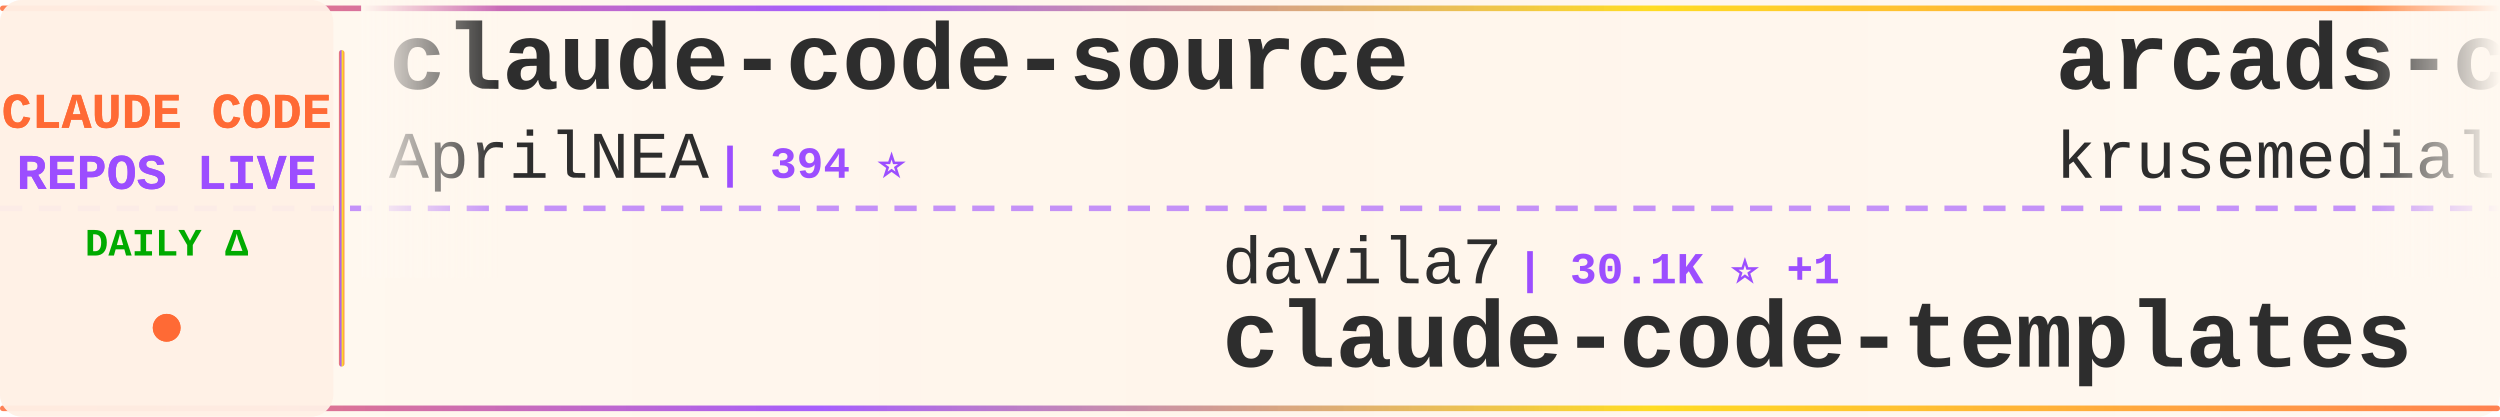
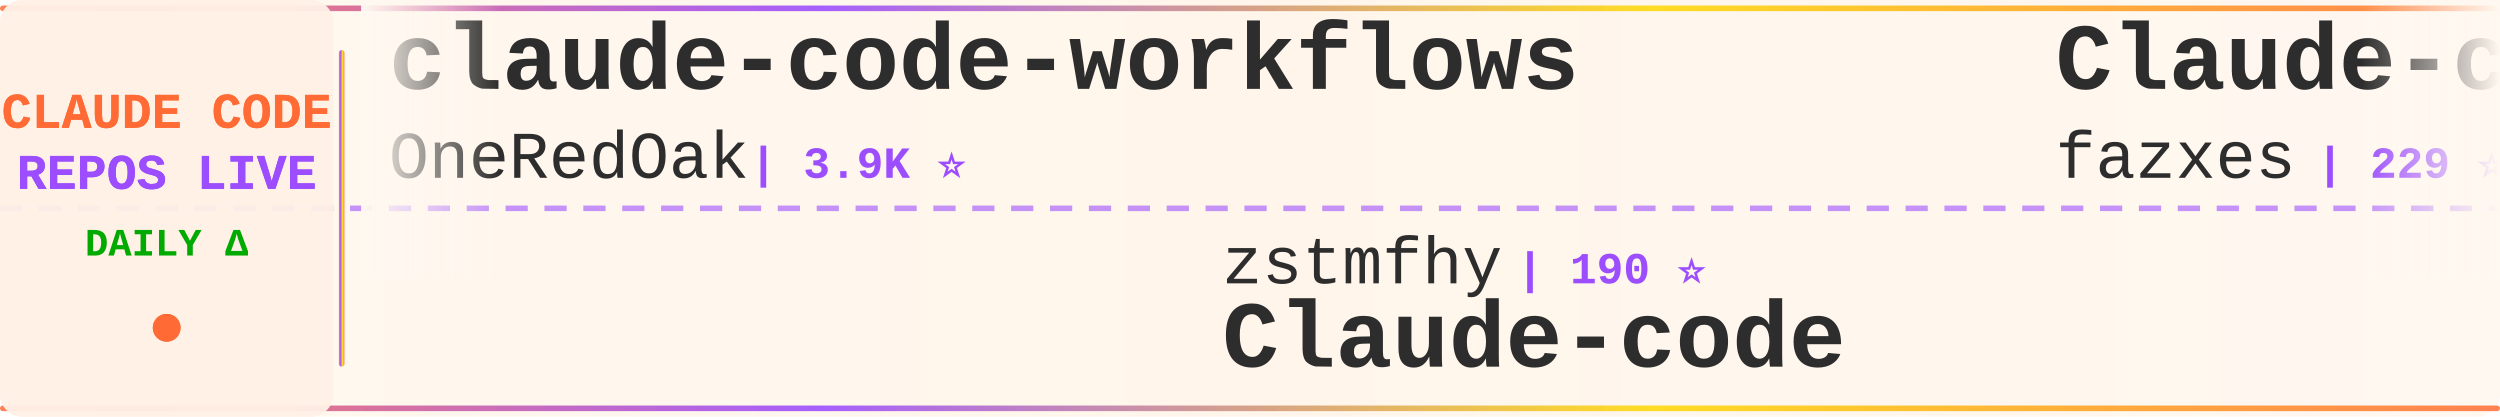
<svg xmlns="http://www.w3.org/2000/svg" width="900" height="150">
  <defs>
    <linearGradient id="tickerBg" x1="0%" y1="0%" x2="100%" y2="0%">
      <stop offset="0%" style="stop-color:#fff8f0;stop-opacity:0.98" />
      <stop offset="50%" style="stop-color:#fff5eb;stop-opacity:1" />
      <stop offset="100%" style="stop-color:#fff8f0;stop-opacity:0.98" />
    </linearGradient>
    <linearGradient id="borderGrad" x1="0%" y1="0%" x2="100%" y2="0%">
      <stop offset="0%" style="stop-color:#FF6B35;stop-opacity:0.85">
        <animate attributeName="stop-opacity" values="0.85;1;0.85" dur="2s" repeatCount="indefinite" />
      </stop>
      <stop offset="33%" style="stop-color:#9C4EFF;stop-opacity:0.9">
        <animate attributeName="stop-opacity" values="0.9;1;0.9" dur="2.2s" repeatCount="indefinite" />
      </stop>
      <stop offset="66%" style="stop-color:#FFD700;stop-opacity:0.85">
        <animate attributeName="stop-opacity" values="0.85;1;0.85" dur="1.8s" repeatCount="indefinite" />
      </stop>
      <stop offset="100%" style="stop-color:#FF6B35;stop-opacity:0.85">
        <animate attributeName="stop-opacity" values="0.85;1;0.85" dur="2s" repeatCount="indefinite" />
      </stop>
    </linearGradient>
    <filter id="textGlow">
      <feGaussianBlur stdDeviation="0.15" result="coloredBlur" />
      <feMerge>
        <feMergeNode in="coloredBlur" />
        <feMergeNode in="SourceGraphic" />
      </feMerge>
    </filter>
    <filter id="metricGlow">
      <feGaussianBlur stdDeviation="0.2" result="coloredBlur" />
      <feMerge>
        <feMergeNode in="coloredBlur" />
        <feMergeNode in="SourceGraphic" />
      </feMerge>
    </filter>
    <linearGradient id="leftFade" x1="0%" y1="0%" x2="100%" y2="0%">
      <stop offset="0%" style="stop-color:#fff8f0;stop-opacity:1" />
      <stop offset="100%" style="stop-color:#fff8f0;stop-opacity:0" />
    </linearGradient>
    <linearGradient id="rightFade" x1="0%" y1="0%" x2="100%" y2="0%">
      <stop offset="0%" style="stop-color:#fff8f0;stop-opacity:0" />
      <stop offset="100%" style="stop-color:#fff8f0;stop-opacity:1" />
    </linearGradient>
  </defs>
  <rect width="900" height="150" fill="url(#tickerBg)" rx="8" />
  <rect x="0" y="2" width="900" height="2" fill="url(#borderGrad)" rx="1" />
  <rect x="0" y="146" width="900" height="2" fill="url(#borderGrad)" rx="1" />
  <line x1="0" y1="75" x2="900" y2="75" stroke="#9C4EFF" stroke-width="2" stroke-dasharray="8 6" opacity="0.6" />
  <rect x="0" y="0" width="120" height="150" fill="#fff0e6" opacity="0.95" rx="8" />
  <text x="60" y="46" font-family="'Courier New', monospace" font-size="18" font-weight="bold" fill="#FF6B35" text-anchor="middle" filter="url(#textGlow)">
    CLAUDE CODE
  </text>
  <text x="60" y="68" font-family="'Courier New', monospace" font-size="18" font-weight="bold" fill="#9C4EFF" text-anchor="middle" filter="url(#textGlow)">
    REPOS LIVE
  </text>
  <text x="60" y="92" font-family="'Courier New', monospace" font-size="14" font-weight="bold" fill="#00aa00" text-anchor="middle">
    DAILY Δ
  </text>
  <circle cx="60" cy="118" r="5" fill="#FF6B35" filter="url(#metricGlow)">
    <animate attributeName="r" values="4;6;4" dur="1.5s" repeatCount="indefinite" />
    <animate attributeName="opacity" values="0.6;1;0.6" dur="1.5s" repeatCount="indefinite" />
  </circle>
  <rect x="122" y="18" width="2" height="114" fill="url(#borderGrad)" rx="1" />
  <clipPath id="tickerClip">
    <rect x="130" y="0" width="770" height="150" />
  </clipPath>
  <g clip-path="url(#tickerClip)">
    <g id="tickerItems">
      <animateTransform attributeName="transform" attributeType="XML" type="translate" from="0 0" to="-3000 0" dur="54s" repeatCount="indefinite" />
      <g transform="translate(0, 0)">
-         <text x="140" y="32" font-family="'Courier New', monospace" font-size="34" font-weight="bold" fill="#2d2d2d">claude-code-source</text>
-         <text x="140" y="64" font-family="'Courier New', monospace" font-size="24" font-weight="normal" fill="#2d2d2d" opacity="1.0">AprilNEA</text>
-         <text x="258" y="64" font-family="'Courier New', monospace" font-size="16" font-weight="bold" fill="#9C4EFF"> | 394 ⭐</text>
+         <text x="140" y="32" font-family="'Courier New', monospace" font-size="34" font-weight="bold" fill="#2d2d2d">claude-code-workflows</text>
+         <text x="140" y="64" font-family="'Courier New', monospace" font-size="24" font-weight="normal" fill="#2d2d2d" opacity="1.0">OneRedOak</text>
+         <text x="270" y="64" font-family="'Courier New', monospace" font-size="16" font-weight="bold" fill="#9C4EFF"> | 3.9K ⭐</text>
      </g>
      <g transform="translate(300, 0)">
-         <text x="140" y="102" font-family="'Courier New', monospace" font-size="24" font-weight="normal" fill="#2d2d2d" opacity="1.0">davila7</text>
-         <text x="246" y="102" font-family="'Courier New', monospace" font-size="16" font-weight="bold" fill="#9C4EFF"> | 30.1K ⭐ +1</text>
-         <text x="140" y="132" font-family="'Courier New', monospace" font-size="34" font-weight="bold" fill="#2d2d2d">claude-code-templates</text>
+         <text x="140" y="102" font-family="'Courier New', monospace" font-size="24" font-weight="normal" fill="#2d2d2d" opacity="1.0">zstmfhy</text>
+         <text x="246" y="102" font-family="'Courier New', monospace" font-size="16" font-weight="bold" fill="#9C4EFF"> | 190 ⭐</text>
+         <text x="140" y="132" font-family="'Courier New', monospace" font-size="34" font-weight="bold" fill="#2d2d2d">Claude-code</text>
      </g>
      <g transform="translate(600, 0)">
-         <text x="140" y="32" font-family="'Courier New', monospace" font-size="34" font-weight="bold" fill="#2d2d2d">arcads-claude-code</text>
-         <text x="140" y="64" font-family="'Courier New', monospace" font-size="24" font-weight="normal" fill="#2d2d2d" opacity="1.0">krusemediallc</text>
-         <text x="318" y="64" font-family="'Courier New', monospace" font-size="16" font-weight="bold" fill="#9C4EFF"> | 1.1K ⭐ +1</text>
+         <text x="140" y="32" font-family="'Courier New', monospace" font-size="34" font-weight="bold" fill="#2d2d2d">Claude-code</text>
+         <text x="140" y="64" font-family="'Courier New', monospace" font-size="24" font-weight="normal" fill="#2d2d2d" opacity="1.0">fazxes</text>
+         <text x="234" y="64" font-family="'Courier New', monospace" font-size="16" font-weight="bold" fill="#9C4EFF"> | 229 ⭐</text>
      </g>
      <g transform="translate(900, 0)">
-         <text x="140" y="102" font-family="'Courier New', monospace" font-size="24" font-weight="normal" fill="#2d2d2d" opacity="1.0">feiskyer</text>
-         <text x="258" y="102" font-family="'Courier New', monospace" font-size="16" font-weight="bold" fill="#9C4EFF"> | 1.6K ⭐</text>
-         <text x="140" y="132" font-family="'Courier New', monospace" font-size="34" font-weight="bold" fill="#2d2d2d">claude-code-settings</text>
+         <text x="140" y="102" font-family="'Courier New', monospace" font-size="24" font-weight="normal" fill="#2d2d2d" opacity="1.0">repowise-dev</text>
+         <text x="306" y="102" font-family="'Courier New', monospace" font-size="16" font-weight="bold" fill="#9C4EFF"> | 1.2K ⭐</text>
+         <text x="140" y="132" font-family="'Courier New', monospace" font-size="34" font-weight="bold" fill="#2d2d2d">claude-code-prompts</text>
      </g>
      <g transform="translate(1200, 0)">
-         <text x="140" y="32" font-family="'Courier New', monospace" font-size="34" font-weight="bold" fill="#2d2d2d">claude-code-source</text>
-         <text x="140" y="64" font-family="'Courier New', monospace" font-size="24" font-weight="normal" fill="#2d2d2d" opacity="1.0">JrCx7scC</text>
-         <text x="258" y="64" font-family="'Courier New', monospace" font-size="16" font-weight="bold" fill="#9C4EFF"> | 371 ⭐</text>
+         <text x="140" y="32" font-family="'Courier New', monospace" font-size="34" font-weight="bold" fill="#2d2d2d">claude-code-proxy</text>
+         <text x="140" y="64" font-family="'Courier New', monospace" font-size="24" font-weight="normal" fill="#2d2d2d" opacity="1.0">fuergaosi233</text>
+         <text x="306" y="64" font-family="'Courier New', monospace" font-size="16" font-weight="bold" fill="#9C4EFF"> | 2.8K ⭐</text>
      </g>
      <g transform="translate(1500, 0)">
-         <text x="140" y="102" font-family="'Courier New', monospace" font-size="24" font-weight="normal" fill="#2d2d2d" opacity="1.0">simonw</text>
-         <text x="234" y="102" font-family="'Courier New', monospace" font-size="16" font-weight="bold" fill="#9C4EFF"> | 1.6K ⭐</text>
-         <text x="140" y="132" font-family="'Courier New', monospace" font-size="34" font-weight="bold" fill="#2d2d2d">claude-code-transcripts</text>
+         <text x="140" y="102" font-family="'Courier New', monospace" font-size="24" font-weight="normal" fill="#2d2d2d" opacity="1.0">ChinaSiro</text>
+         <text x="270" y="102" font-family="'Courier New', monospace" font-size="16" font-weight="bold" fill="#9C4EFF"> | 9.6K ⭐ +1</text>
+         <text x="140" y="132" font-family="'Courier New', monospace" font-size="34" font-weight="bold" fill="#2d2d2d">claude-code-sourcemap</text>
      </g>
      <g transform="translate(1800, 0)">
-         <text x="140" y="32" font-family="'Courier New', monospace" font-size="34" font-weight="bold" fill="#2d2d2d">claude-code-rust</text>
-         <text x="140" y="64" font-family="'Courier New', monospace" font-size="24" font-weight="normal" fill="#2d2d2d" opacity="1.0">lorryjovens-hub</text>
-         <text x="342" y="64" font-family="'Courier New', monospace" font-size="16" font-weight="bold" fill="#9C4EFF"> | 1.7K ⭐</text>
+         <text x="140" y="32" font-family="'Courier New', monospace" font-size="34" font-weight="bold" fill="#2d2d2d">claude-code-guide</text>
+         <text x="140" y="64" font-family="'Courier New', monospace" font-size="24" font-weight="normal" fill="#2d2d2d" opacity="1.0">Cranot</text>
+         <text x="234" y="64" font-family="'Courier New', monospace" font-size="16" font-weight="bold" fill="#9C4EFF"> | 2.9K ⭐ -1</text>
      </g>
      <g transform="translate(2100, 0)">
-         <text x="140" y="102" font-family="'Courier New', monospace" font-size="24" font-weight="normal" fill="#2d2d2d" opacity="1.0">LING71671</text>
-         <text x="270" y="102" font-family="'Courier New', monospace" font-size="16" font-weight="bold" fill="#9C4EFF"> | 932 ⭐</text>
-         <text x="140" y="132" font-family="'Courier New', monospace" font-size="34" font-weight="bold" fill="#2d2d2d">Open-ClaudeCode</text>
+         <text x="140" y="102" font-family="'Courier New', monospace" font-size="24" font-weight="normal" fill="#2d2d2d" opacity="1.0">FlorianBruniaux</text>
+         <text x="342" y="102" font-family="'Courier New', monospace" font-size="16" font-weight="bold" fill="#9C4EFF"> | 5.6K ⭐ +2</text>
+         <text x="140" y="132" font-family="'Courier New', monospace" font-size="34" font-weight="bold" fill="#2d2d2d">claude-code-ultimate-gui...</text>
      </g>
      <g transform="translate(2400, 0)">
-         <text x="140" y="32" font-family="'Courier New', monospace" font-size="34" font-weight="bold" fill="#2d2d2d">claude-code-video-toolki...</text>
-         <text x="140" y="64" font-family="'Courier New', monospace" font-size="24" font-weight="normal" fill="#2d2d2d" opacity="1.0">digitalsamba</text>
-         <text x="306" y="64" font-family="'Courier New', monospace" font-size="16" font-weight="bold" fill="#9C4EFF"> | 1.9K ⭐</text>
+         <text x="140" y="32" font-family="'Courier New', monospace" font-size="34" font-weight="bold" fill="#2d2d2d">claude-code-source-code</text>
+         <text x="140" y="64" font-family="'Courier New', monospace" font-size="24" font-weight="normal" fill="#2d2d2d" opacity="1.0">777genius</text>
+         <text x="270" y="64" font-family="'Courier New', monospace" font-size="16" font-weight="bold" fill="#9C4EFF"> | 923 ⭐</text>
      </g>
      <g transform="translate(2700, 0)">
-         <text x="140" y="102" font-family="'Courier New', monospace" font-size="24" font-weight="normal" fill="#2d2d2d" opacity="1.0">anthropics</text>
-         <text x="282" y="102" font-family="'Courier New', monospace" font-size="16" font-weight="bold" fill="#9C4EFF"> | 930 ⭐</text>
-         <text x="140" y="132" font-family="'Courier New', monospace" font-size="34" font-weight="bold" fill="#2d2d2d">claude-code-base-action</text>
+         <text x="140" y="102" font-family="'Courier New', monospace" font-size="24" font-weight="normal" fill="#2d2d2d" opacity="1.0">asgeirtj</text>
+         <text x="258" y="102" font-family="'Courier New', monospace" font-size="16" font-weight="bold" fill="#9C4EFF"> | 62.0K ⭐ +21</text>
+         <text x="140" y="132" font-family="'Courier New', monospace" font-size="34" font-weight="bold" fill="#2d2d2d">system_prompts_leaks</text>
      </g>
      <g transform="translate(3000, 0)">
-         <text x="140" y="32" font-family="'Courier New', monospace" font-size="34" font-weight="bold" fill="#2d2d2d">claude-code-source</text>
-         <text x="140" y="64" font-family="'Courier New', monospace" font-size="24" font-weight="normal" fill="#2d2d2d" opacity="1.0">AprilNEA</text>
-         <text x="258" y="64" font-family="'Courier New', monospace" font-size="16" font-weight="bold" fill="#9C4EFF"> | 394 ⭐</text>
+         <text x="140" y="32" font-family="'Courier New', monospace" font-size="34" font-weight="bold" fill="#2d2d2d">claude-code-workflows</text>
+         <text x="140" y="64" font-family="'Courier New', monospace" font-size="24" font-weight="normal" fill="#2d2d2d" opacity="1.0">OneRedOak</text>
+         <text x="270" y="64" font-family="'Courier New', monospace" font-size="16" font-weight="bold" fill="#9C4EFF"> | 3.9K ⭐</text>
      </g>
      <g transform="translate(3300, 0)">
-         <text x="140" y="102" font-family="'Courier New', monospace" font-size="24" font-weight="normal" fill="#2d2d2d" opacity="1.0">davila7</text>
-         <text x="246" y="102" font-family="'Courier New', monospace" font-size="16" font-weight="bold" fill="#9C4EFF"> | 30.1K ⭐ +1</text>
-         <text x="140" y="132" font-family="'Courier New', monospace" font-size="34" font-weight="bold" fill="#2d2d2d">claude-code-templates</text>
+         <text x="140" y="102" font-family="'Courier New', monospace" font-size="24" font-weight="normal" fill="#2d2d2d" opacity="1.0">zstmfhy</text>
+         <text x="246" y="102" font-family="'Courier New', monospace" font-size="16" font-weight="bold" fill="#9C4EFF"> | 190 ⭐</text>
+         <text x="140" y="132" font-family="'Courier New', monospace" font-size="34" font-weight="bold" fill="#2d2d2d">Claude-code</text>
      </g>
      <g transform="translate(3600, 0)">
-         <text x="140" y="32" font-family="'Courier New', monospace" font-size="34" font-weight="bold" fill="#2d2d2d">arcads-claude-code</text>
-         <text x="140" y="64" font-family="'Courier New', monospace" font-size="24" font-weight="normal" fill="#2d2d2d" opacity="1.0">krusemediallc</text>
-         <text x="318" y="64" font-family="'Courier New', monospace" font-size="16" font-weight="bold" fill="#9C4EFF"> | 1.1K ⭐ +1</text>
+         <text x="140" y="32" font-family="'Courier New', monospace" font-size="34" font-weight="bold" fill="#2d2d2d">Claude-code</text>
+         <text x="140" y="64" font-family="'Courier New', monospace" font-size="24" font-weight="normal" fill="#2d2d2d" opacity="1.0">fazxes</text>
+         <text x="234" y="64" font-family="'Courier New', monospace" font-size="16" font-weight="bold" fill="#9C4EFF"> | 229 ⭐</text>
      </g>
      <g transform="translate(3900, 0)">
-         <text x="140" y="102" font-family="'Courier New', monospace" font-size="24" font-weight="normal" fill="#2d2d2d" opacity="1.0">feiskyer</text>
-         <text x="258" y="102" font-family="'Courier New', monospace" font-size="16" font-weight="bold" fill="#9C4EFF"> | 1.6K ⭐</text>
-         <text x="140" y="132" font-family="'Courier New', monospace" font-size="34" font-weight="bold" fill="#2d2d2d">claude-code-settings</text>
+         <text x="140" y="102" font-family="'Courier New', monospace" font-size="24" font-weight="normal" fill="#2d2d2d" opacity="1.0">repowise-dev</text>
+         <text x="306" y="102" font-family="'Courier New', monospace" font-size="16" font-weight="bold" fill="#9C4EFF"> | 1.2K ⭐</text>
+         <text x="140" y="132" font-family="'Courier New', monospace" font-size="34" font-weight="bold" fill="#2d2d2d">claude-code-prompts</text>
      </g>
    </g>
  </g>
  <rect x="130" y="0" width="50" height="100" fill="url(#leftFade)" />
  <rect x="850" y="0" width="50" height="100" fill="url(#rightFade)" />
</svg>
